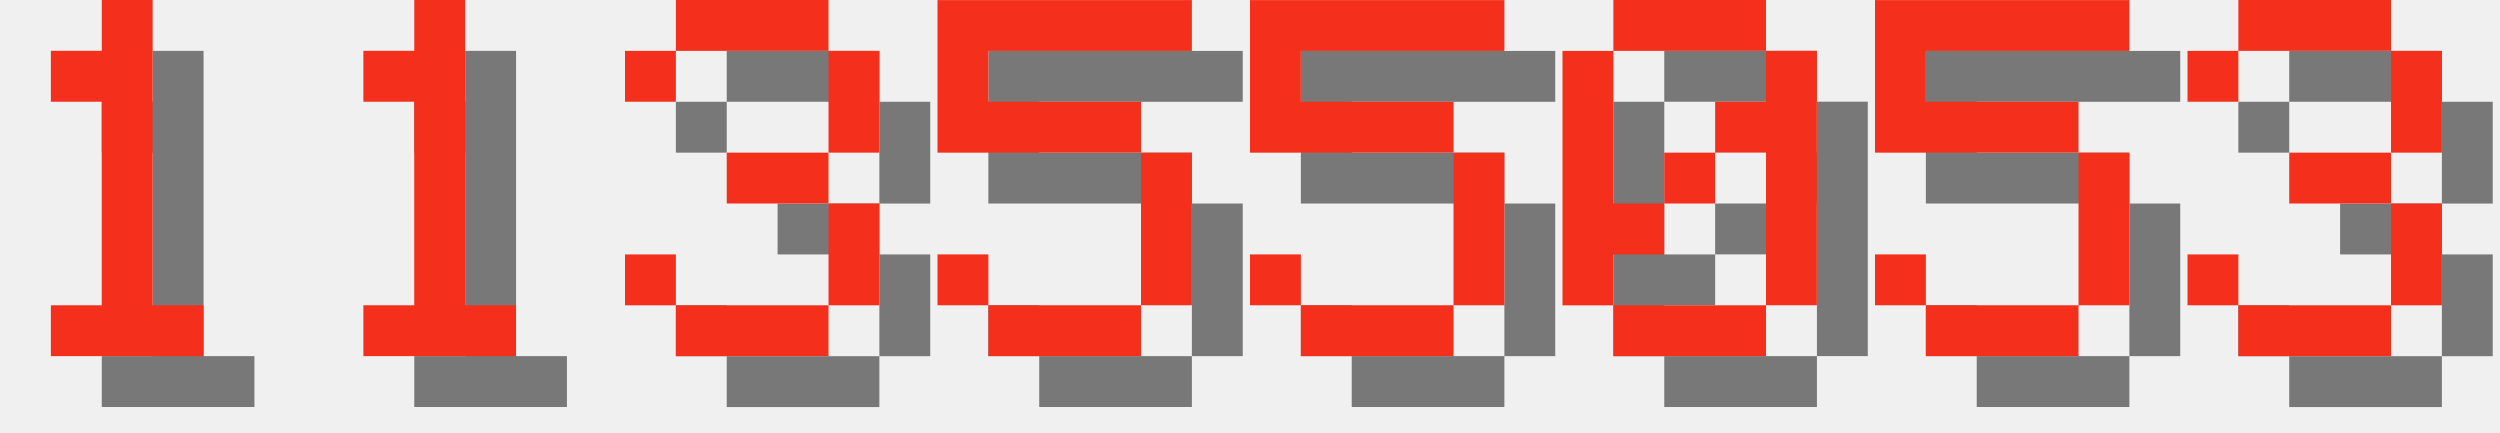
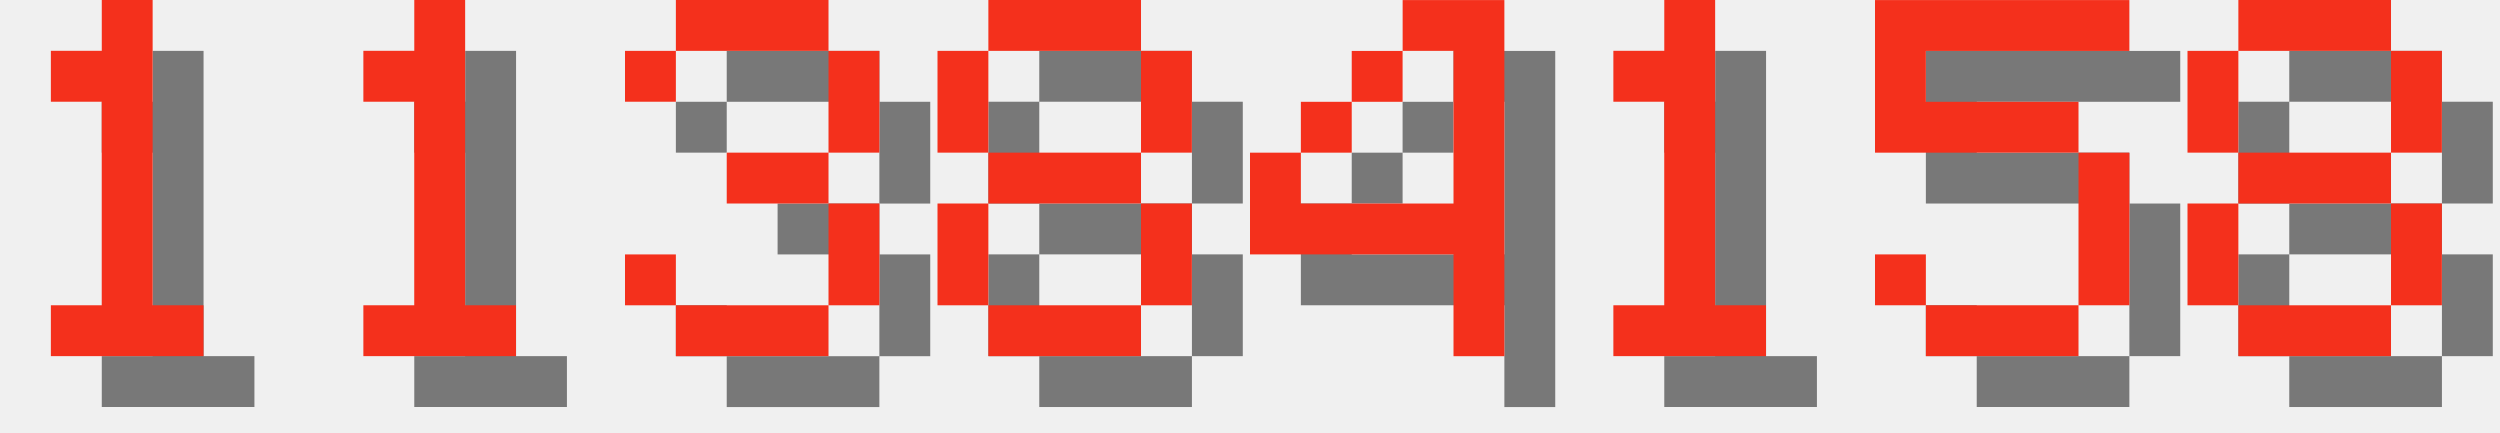
<svg xmlns="http://www.w3.org/2000/svg" version="1.1" width="208.0" height="36">
  <style>
        .text-foreground {
            fill: #F4301C;
        }
        .text-shadow {
            fill: #000000;
            fill-opacity: 0.5;
        }
    </style>
  <g class="digit" id="digit_1" transform="translate(0.0, 0), scale(4)">
    <path id="digit_1_shadow" class="text-shadow" d="m2.117 2.117v1.058h1.058v4.233h-1.058v1.058h3.175v-1.058h-1.058v-6.35h-1.058v1.058h-1.058z" fill-opacity=".5" style="paint-order:stroke fill markers" />
    <path id="digit_1_fg" class="text-foreground" d="m1.058 1.058v1.058h1.058v4.233h-1.058v1.058h3.175v-1.058h-1.058v-6.35h-1.058v1.058h-1.058z" fill="#fff" style="paint-order:stroke fill markers" />
  </g>
  <g class="digit" id="digit_1" transform="translate(26.0, 0), scale(4)">
    <path id="digit_1_shadow" class="text-shadow" d="m2.117 2.117v1.058h1.058v4.233h-1.058v1.058h3.175v-1.058h-1.058v-6.35h-1.058v1.058h-1.058z" fill-opacity=".5" style="paint-order:stroke fill markers" />
    <path id="digit_1_fg" class="text-foreground" d="m1.058 1.058v1.058h1.058v4.233h-1.058v1.058h3.175v-1.058h-1.058v-6.35h-1.058v1.058h-1.058z" fill="#fff" style="paint-order:stroke fill markers" />
  </g>
  <g class="digit" id="digit_3" transform="translate(52.0, 0), scale(4)">
    <path id="digit_3_shadow" class="text-shadow" d="m1.058 2.117v1.058h1.058v-1.058h3.175v2.117h-2.117v1.058h2.117v2.117h-3.175v-1.058h-1.058v1.058h1.058v1.058h3.175v-1.058h1.058v-2.117h-1.058v-1.058h1.058v-2.117h-1.058v-1.058h-3.175v1.058h-1.058z" fill-opacity=".5" style="paint-order:stroke fill markers" />
    <path id="digit_3_fg" class="text-foreground" d="m0 1.058v1.058h1.058v-1.058h3.175v2.117h-2.117v1.058h2.117v2.117h-3.175v-1.058h-1.058v1.058h1.058v1.058h3.175v-1.058h1.058v-2.117h-1.058v-1.058h1.058v-2.117h-1.058v-1.058h-3.175v1.058h-1.058z" fill="#fff" style="paint-order:stroke fill markers" />
  </g>
-   <g class="digit" id="digit_5" transform="translate(78.0, 0), scale(4)">
-     <path id="digit_5_shadow" class="text-shadow" d="m1.058 1.058v3.175h4.233v3.175h-3.175v-1.058h-1.058v1.058h1.058v1.058h3.175v-1.058h1.058v-3.175h-1.058v-1.058h-3.175v-1.058h4.233v-1.058h-5.292z" fill-opacity=".5" style="paint-order:stroke fill markers" />
-     <path id="digit_5_fg" class="text-foreground" d="m0 0v3.175h4.233v3.175h-3.175v-1.058h-1.058v1.058h1.058v1.058h3.175v-1.058h1.058v-3.175h-1.058v-1.058h-3.175v-1.058h4.233v-1.058h-5.292z" fill="#fff" style="paint-order:stroke fill markers" />
+   <g class="digit" id="digit_8" transform="translate(78.0, 0), scale(4)">
+     <path id="digit_8_shadow" class="text-shadow" d="m2.117 1.058v1.058h3.175v-1.058h-3.175zm3.175 1.058v2.117h1.058v-2.117h-1.058zm0 2.117h-3.175v1.058h3.175v-1.058zm0 1.058v2.117h1.058v-2.117h-1.058zm0 2.117h-3.175v1.058h3.175v-1.058zm-3.175 0v-2.117h-1.058v2.117h1.058zm0-3.175v-2.117h-1.058v2.117h1.058z" fill-opacity=".5" style="paint-order:stroke fill markers" />
+     <path id="digit_8_fg" class="text-foreground" d="m1.058 0v1.058h3.175v-1.058h-3.175zm3.175 1.058v2.117h1.058v-2.117h-1.058zm0 2.117h-3.175v1.058h3.175v-1.058zm0 1.058v2.117h1.058v-2.117h-1.058zm0 2.117h-3.175v1.058h3.175v-1.058zm-3.175 0v-2.117h-1.058v2.117h1.058zm0-3.175v-2.117h-1.058v2.117h1.058z" fill="#fff" style="paint-order:stroke fill markers" />
  </g>
-   <g class="digit" id="digit_5" transform="translate(104.0, 0), scale(4)">
-     <path id="digit_5_shadow" class="text-shadow" d="m1.058 1.058v3.175h4.233v3.175h-3.175v-1.058h-1.058v1.058h1.058v1.058h3.175v-1.058h1.058v-3.175h-1.058v-1.058h-3.175v-1.058h4.233v-1.058h-5.292z" fill-opacity=".5" style="paint-order:stroke fill markers" />
-     <path id="digit_5_fg" class="text-foreground" d="m0 0v3.175h4.233v3.175h-3.175v-1.058h-1.058v1.058h1.058v1.058h3.175v-1.058h1.058v-3.175h-1.058v-1.058h-3.175v-1.058h4.233v-1.058h-5.292z" fill="#fff" style="paint-order:stroke fill markers" />
+   <g class="digit" id="digit_4" transform="translate(104.0, 0), scale(4)">
+     <path id="digit_4_shadow" class="text-shadow" d="m4.233 1.058v1.058h1.058v3.175h-3.175v-1.058h-1.058v2.117h4.233v2.117h1.058v-7.408h-2.117zm-2.117 3.175h1.058v-1.058h-1.058v1.058zm1.058-1.058h1.058v-1.058h-1.058v1.058z" fill-opacity=".5" style="paint-order:stroke fill markers" />
+     <path id="digit_4_fg" class="text-foreground" d="m3.175 0v1.058h1.058v3.175h-3.175v-1.058h-1.058v2.117h4.233v2.117h1.058v-7.408h-2.117zm-2.117 3.175h1.058v-1.058h-1.058v1.058zm1.058-1.058h1.058v-1.058h-1.058v1.058z" fill="#fff" style="paint-order:stroke fill markers" />
  </g>
-   <g class="digit" id="digit_0" transform="translate(130.0, 0), scale(4)">
-     <path id="digit_0_shadow" class="text-shadow" d="m2.117 1.058v1.058h3.175v-1.058h-3.175zm3.175 1.058v1.058h-1.058v1.058h1.058v3.175h1.058v-5.292h-1.058zm0 5.292h-3.175v1.058h3.175v-1.058zm-3.175 0v-1.058h1.058v-1.058h-1.058v-3.175h-1.058v5.292h1.058zm1.058-2.117h1.058v-1.058h-1.058v1.058z" fill-opacity=".5" style="paint-order:stroke fill markers" />
-     <path id="digit_0_fg" class="text-foreground" d="m1.058 0v1.058h3.175v-1.058h-3.175zm3.175 1.058v1.058h-1.058v1.058h1.058v3.175h1.058v-5.292h-1.058zm0 5.292h-3.175v1.058h3.175v-1.058zm-3.175 0v-1.058h1.058v-1.058h-1.058v-3.175h-1.058v5.292h1.058zm1.058-2.117h1.058v-1.058h-1.058v1.058z" fill="#fff" style="paint-order:stroke fill markers" />
+   <g class="digit" id="digit_1" transform="translate(130.0, 0), scale(4)">
+     <path id="digit_1_shadow" class="text-shadow" d="m2.117 2.117v1.058h1.058v4.233h-1.058v1.058h3.175v-1.058h-1.058v-6.35h-1.058v1.058h-1.058z" fill-opacity=".5" style="paint-order:stroke fill markers" />
+     <path id="digit_1_fg" class="text-foreground" d="m1.058 1.058v1.058h1.058v4.233h-1.058v1.058h3.175v-1.058h-1.058v-6.35h-1.058v1.058h-1.058z" fill="#fff" style="paint-order:stroke fill markers" />
  </g>
  <g class="digit" id="digit_5" transform="translate(156.0, 0), scale(4)">
    <path id="digit_5_shadow" class="text-shadow" d="m1.058 1.058v3.175h4.233v3.175h-3.175v-1.058h-1.058v1.058h1.058v1.058h3.175v-1.058h1.058v-3.175h-1.058v-1.058h-3.175v-1.058h4.233v-1.058h-5.292z" fill-opacity=".5" style="paint-order:stroke fill markers" />
    <path id="digit_5_fg" class="text-foreground" d="m0 0v3.175h4.233v3.175h-3.175v-1.058h-1.058v1.058h1.058v1.058h3.175v-1.058h1.058v-3.175h-1.058v-1.058h-3.175v-1.058h4.233v-1.058h-5.292z" fill="#fff" style="paint-order:stroke fill markers" />
  </g>
-   <g class="digit" id="digit_3" transform="translate(182.0, 0), scale(4)">
-     <path id="digit_3_shadow" class="text-shadow" d="m1.058 2.117v1.058h1.058v-1.058h3.175v2.117h-2.117v1.058h2.117v2.117h-3.175v-1.058h-1.058v1.058h1.058v1.058h3.175v-1.058h1.058v-2.117h-1.058v-1.058h1.058v-2.117h-1.058v-1.058h-3.175v1.058h-1.058z" fill-opacity=".5" style="paint-order:stroke fill markers" />
-     <path id="digit_3_fg" class="text-foreground" d="m0 1.058v1.058h1.058v-1.058h3.175v2.117h-2.117v1.058h2.117v2.117h-3.175v-1.058h-1.058v1.058h1.058v1.058h3.175v-1.058h1.058v-2.117h-1.058v-1.058h1.058v-2.117h-1.058v-1.058h-3.175v1.058h-1.058z" fill="#fff" style="paint-order:stroke fill markers" />
+   <g class="digit" id="digit_8" transform="translate(182.0, 0), scale(4)">
+     <path id="digit_8_shadow" class="text-shadow" d="m2.117 1.058v1.058h3.175v-1.058h-3.175zm3.175 1.058v2.117h1.058v-2.117h-1.058zm0 2.117h-3.175v1.058h3.175v-1.058zm0 1.058v2.117h1.058v-2.117h-1.058zm0 2.117h-3.175v1.058h3.175v-1.058zm-3.175 0v-2.117h-1.058v2.117h1.058zm0-3.175v-2.117h-1.058v2.117h1.058z" fill-opacity=".5" style="paint-order:stroke fill markers" />
+     <path id="digit_8_fg" class="text-foreground" d="m1.058 0v1.058h3.175v-1.058h-3.175zm3.175 1.058v2.117h1.058v-2.117h-1.058zm0 2.117h-3.175v1.058h3.175v-1.058zm0 1.058v2.117h1.058v-2.117h-1.058zm0 2.117h-3.175v1.058h3.175v-1.058zm-3.175 0v-2.117h-1.058v2.117h1.058zm0-3.175v-2.117h-1.058v2.117h1.058z" fill="#fff" style="paint-order:stroke fill markers" />
  </g>
</svg>
